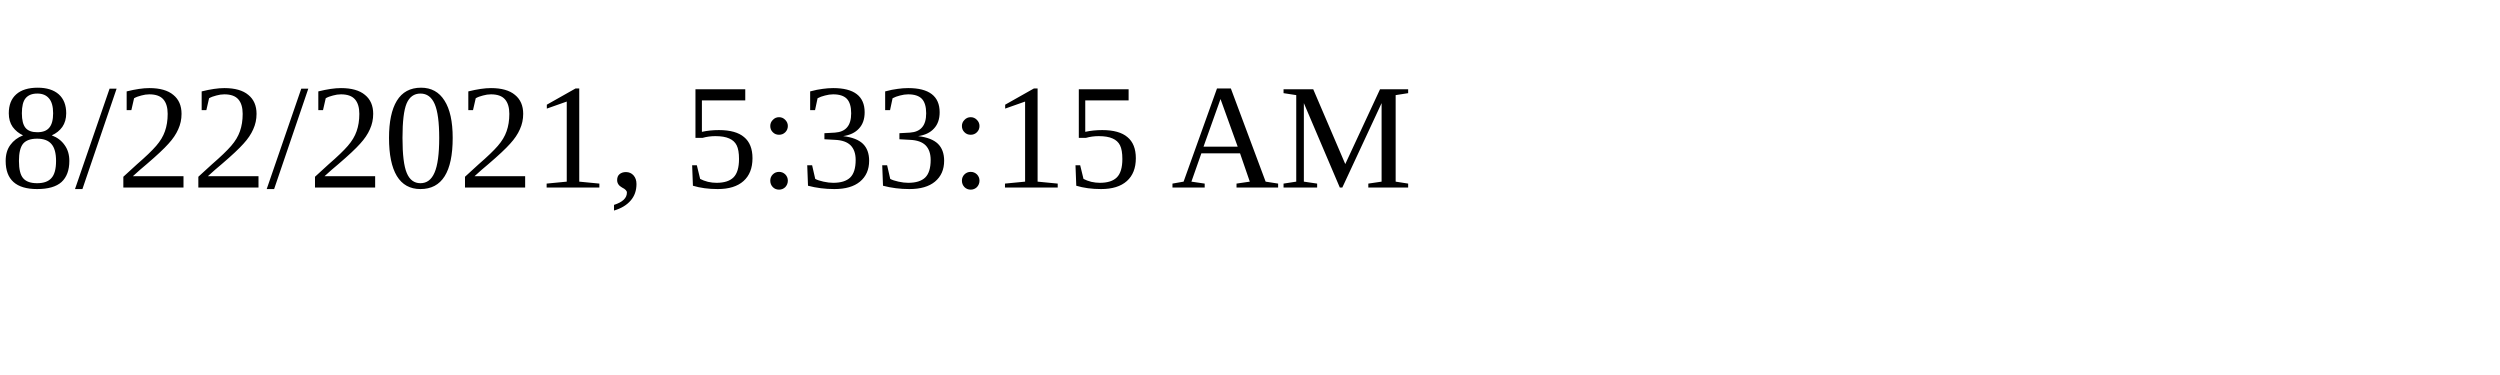
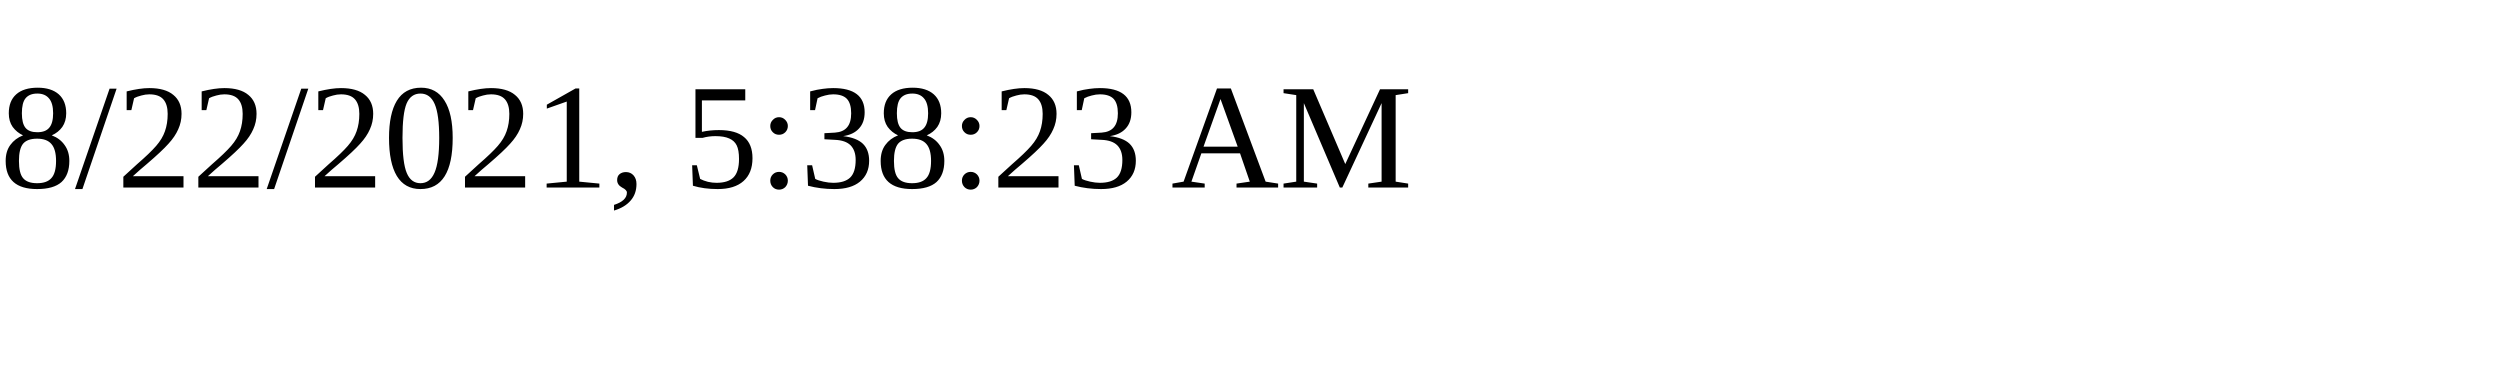
<svg xmlns="http://www.w3.org/2000/svg" height="30" width="200">
-   <text x="0" y="15">8/22/2021, 5:33:15 AM</text>
+   <text x="0" y="15">8/22/2021, 5:38:23 AM</text>
</svg>
